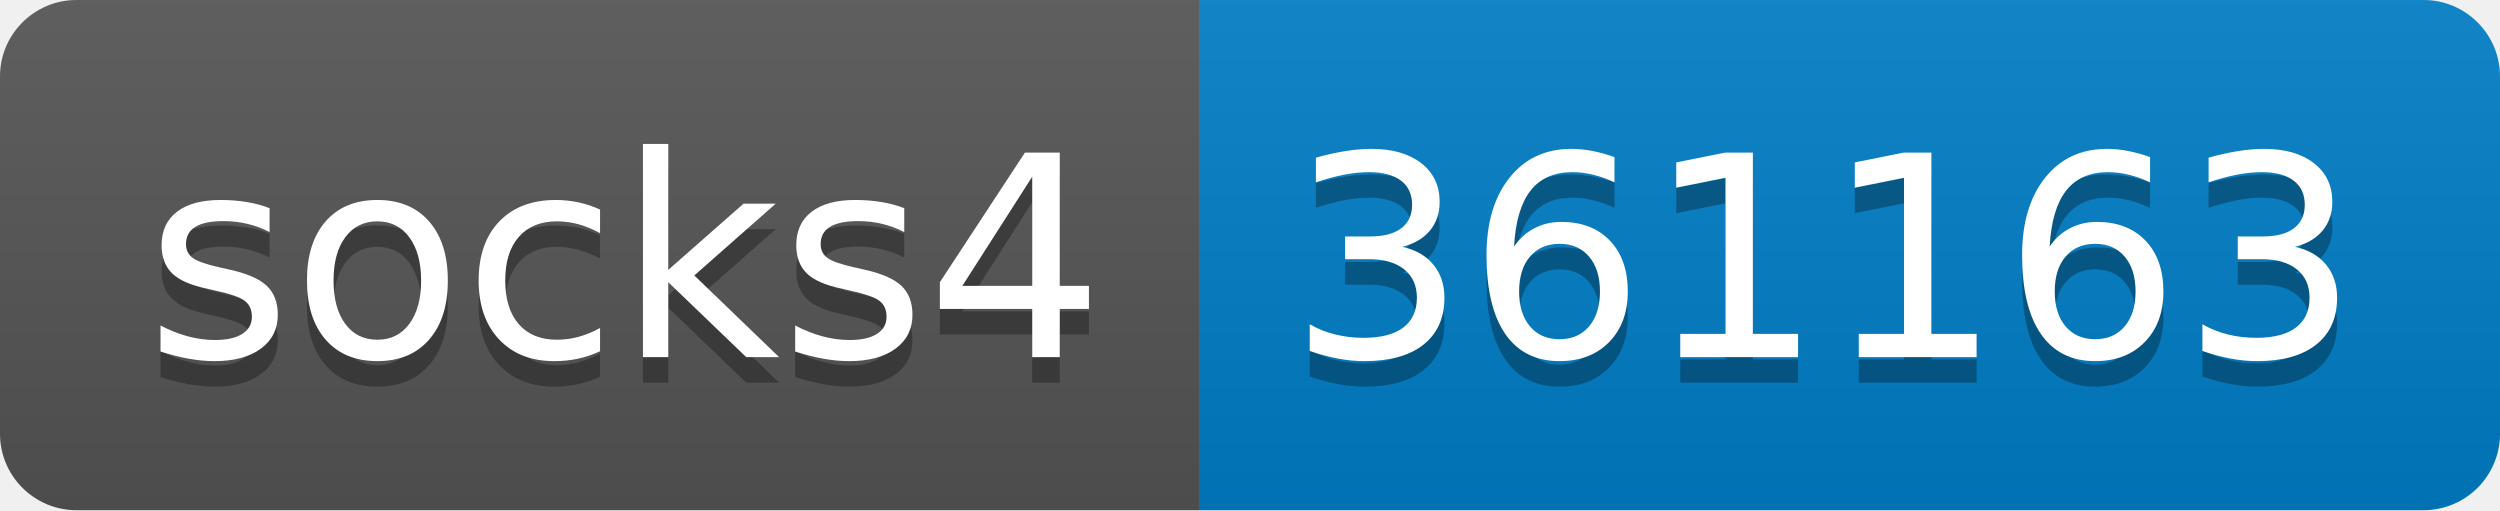
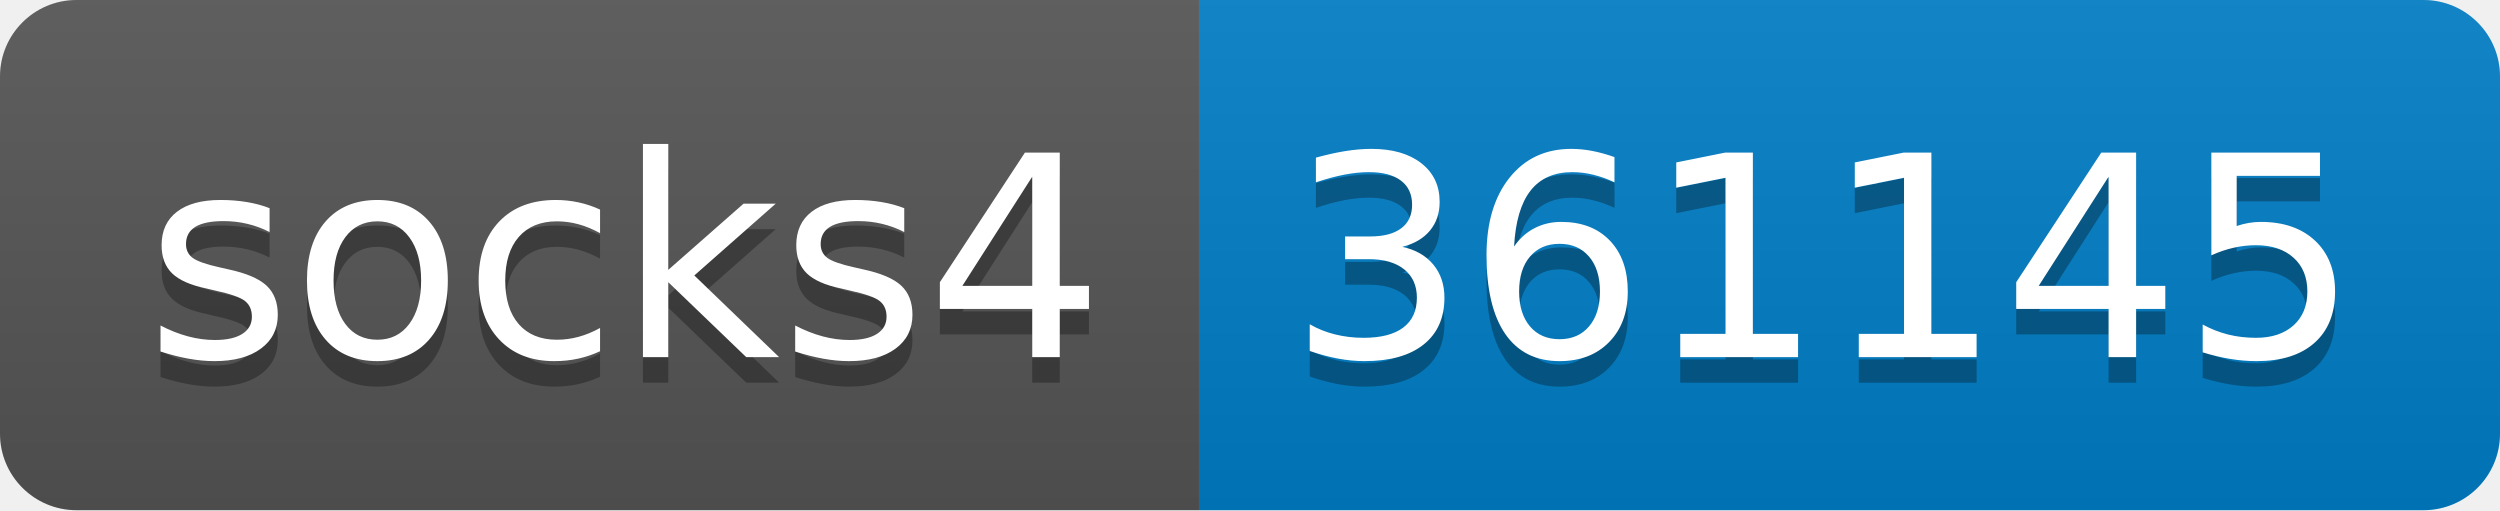
- <svg xmlns="http://www.w3.org/2000/svg" width="98" height="20" role="img" aria-label="socks4: 361163">
+ <svg xmlns="http://www.w3.org/2000/svg" width="98" height="20" role="img" aria-label="socks4: 361145">
  <linearGradient id="s" x2="0" y2="100%">
    <stop offset="0" stop-color="#bbb" stop-opacity=".1" />
    <stop offset="1" stop-opacity=".1" />
  </linearGradient>
  <clipPath id="r">
    <rect width="98" height="20" rx="3" fill="#fff" />
  </clipPath>
  <g clip-path="url(#r)">
    <rect width="47" height="20" fill="#555" />
    <rect x="47" width="51" height="20" fill="#007ec6" />
    <rect width="98" height="20" fill="url(#s)" />
  </g>
  <g fill="#fff" text-anchor="middle" font-family="Verdana,Geneva,DejaVu Sans,sans-serif" text-rendering="geometricPrecision" font-size="110">
    <text aria-hidden="true" x="245" y="150" fill="#010101" fill-opacity=".3" transform="scale(.1)" textLength="370">socks4</text>
    <text x="245" y="140" transform="scale(.1)" fill="#fff" textLength="370">socks4</text>
-     <text aria-hidden="true" x="715" y="150" fill="#010101" fill-opacity=".3" transform="scale(.1)" textLength="410">361163</text>
-     <text x="715" y="140" transform="scale(.1)" fill="#fff" textLength="410">361163</text>
+     <text aria-hidden="true" x="715" y="150" fill="#010101" fill-opacity=".3" transform="scale(.1)" textLength="410">361145</text>
+     <text x="715" y="140" transform="scale(.1)" fill="#fff" textLength="410">361145</text>
  </g>
</svg>
